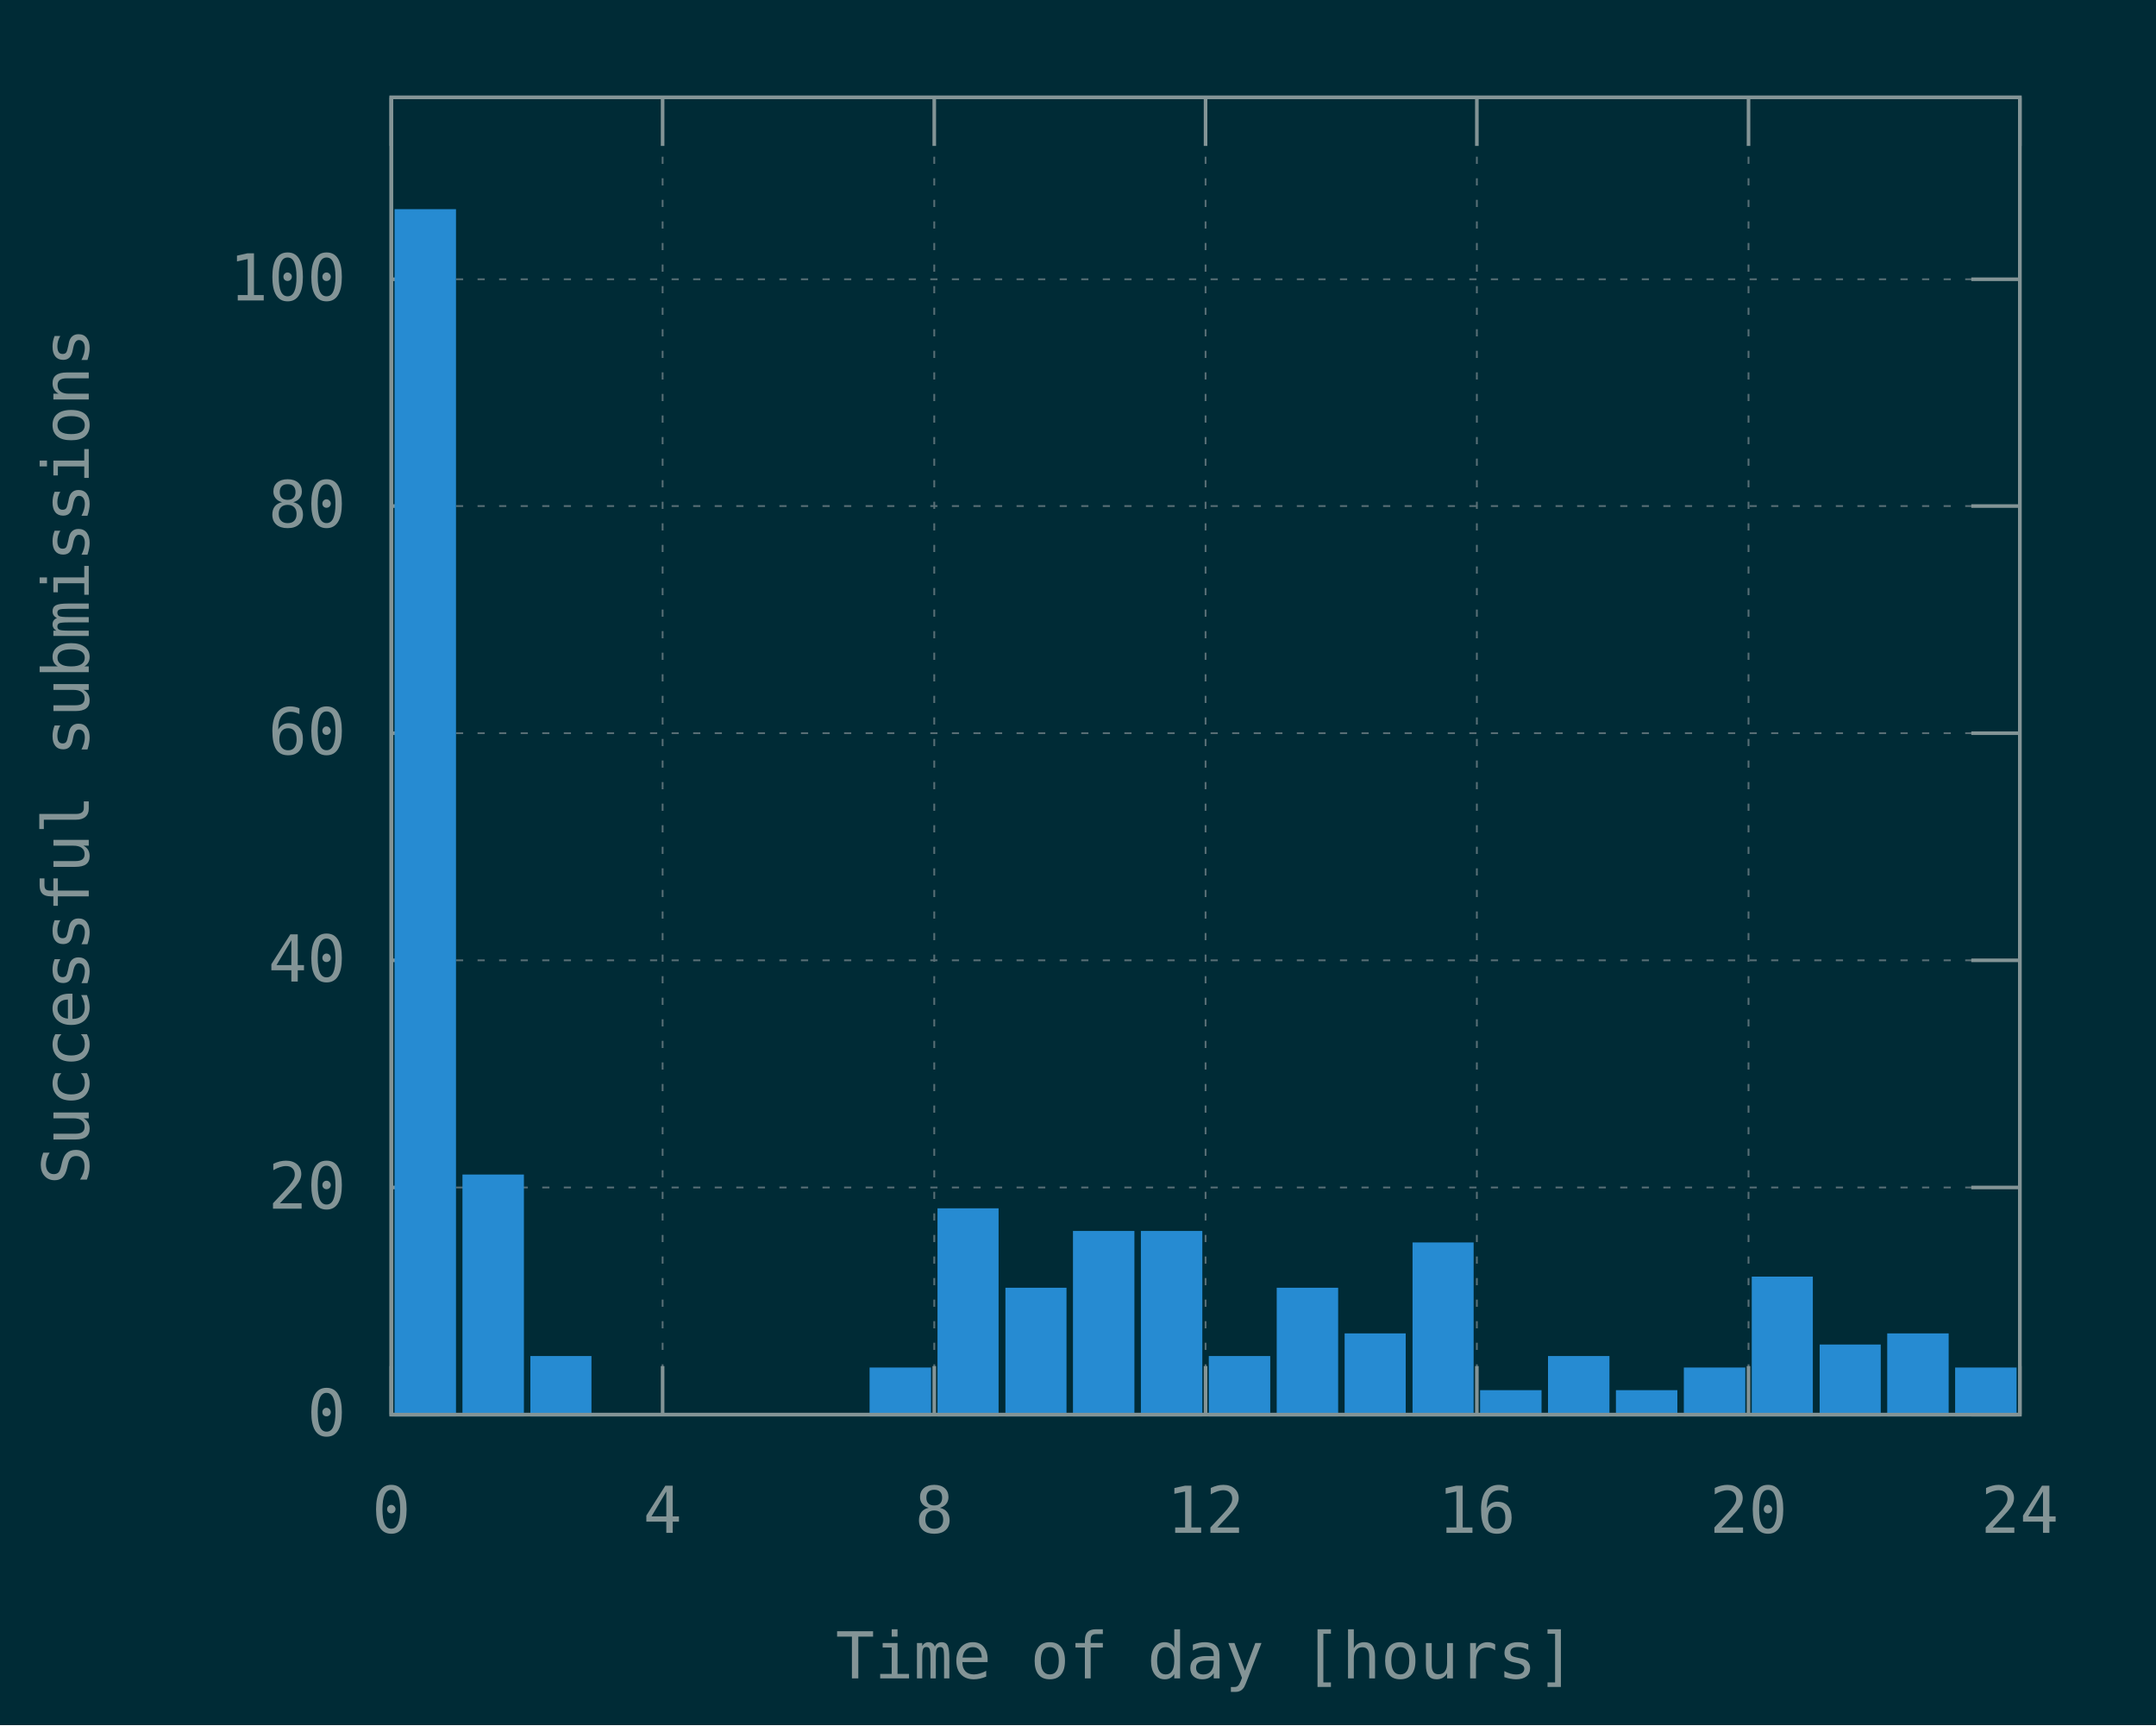
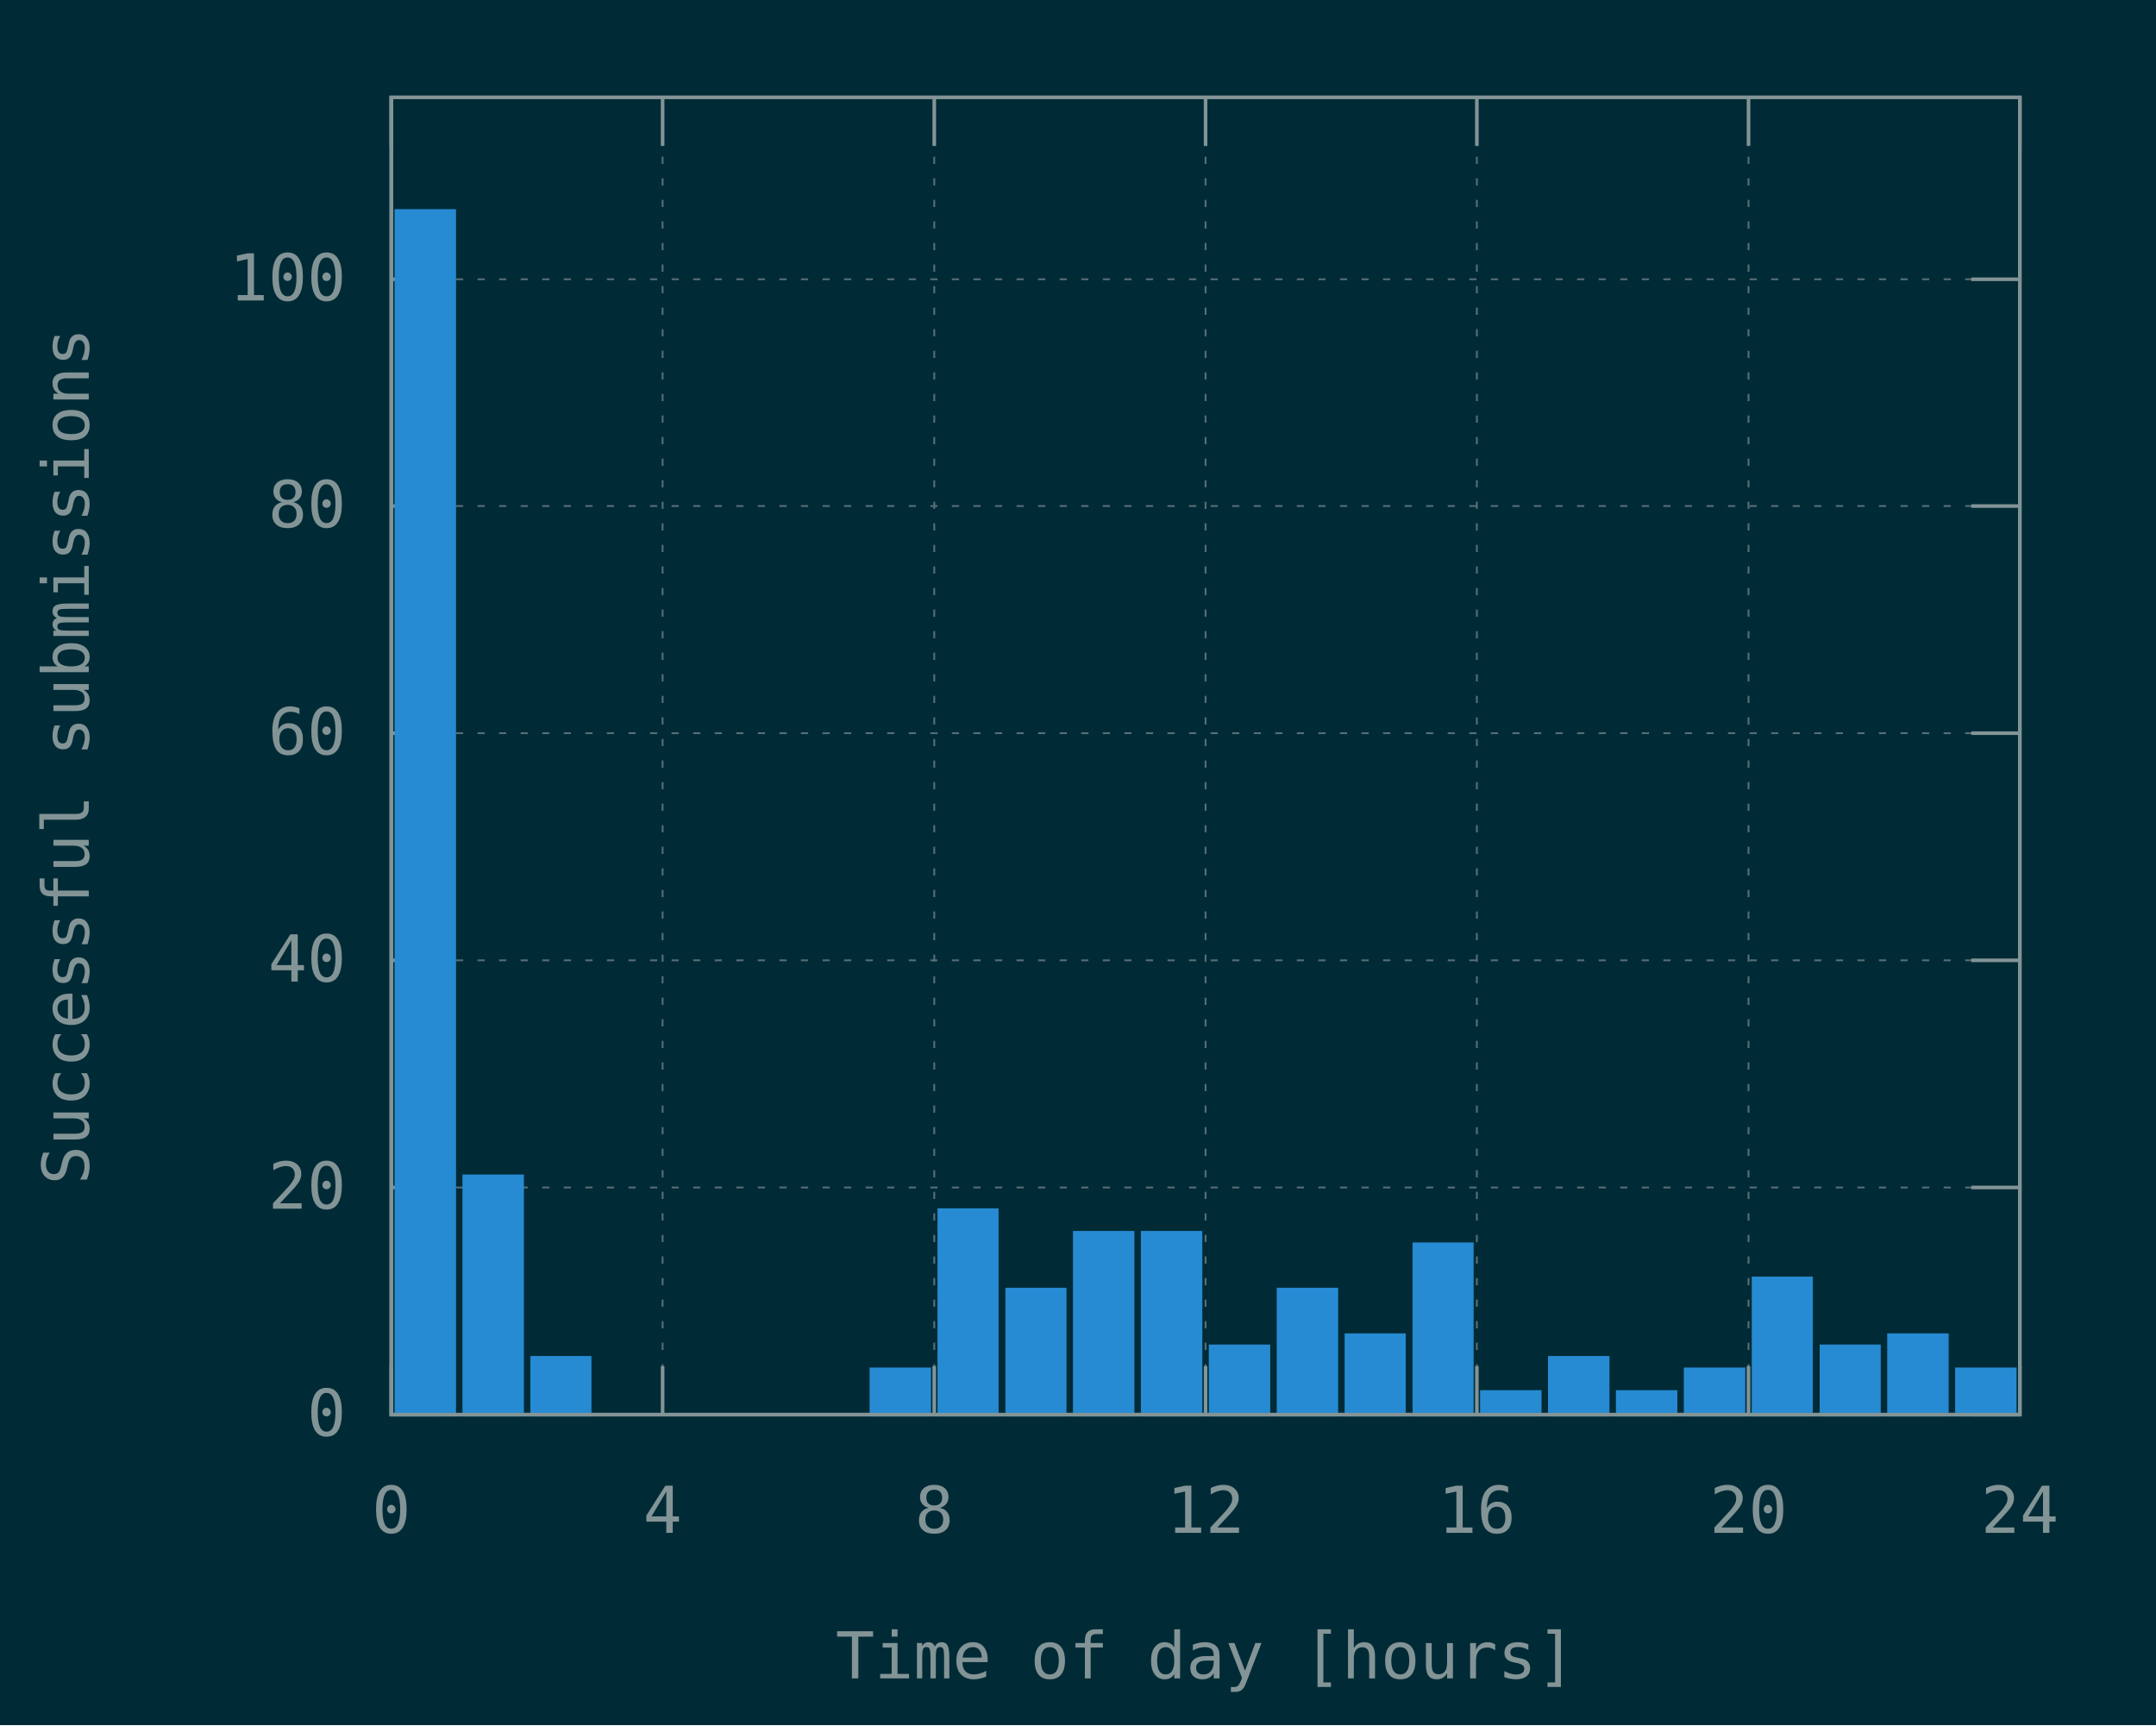
<svg xmlns="http://www.w3.org/2000/svg" xmlns:xlink="http://www.w3.org/1999/xlink" width="600" height="480" viewBox="0 0 600 480">
  <g id="gnuplot_canvas">
    <rect x="0" y="0" width="600" height="480" fill="#002b36" />
    <defs>
      <circle id="gpDot" r="0.5" stroke-width="0.5" stroke="currentColor" />
      <path id="gpPt0" stroke-width="0.148" stroke="currentColor" d="M-1,0 h2 M0,-1 v2" />
      <path id="gpPt1" stroke-width="0.148" stroke="currentColor" d="M-1,-1 L1,1 M1,-1 L-1,1" />
      <path id="gpPt2" stroke-width="0.148" stroke="currentColor" d="M-1,0 L1,0 M0,-1 L0,1 M-1,-1 L1,1 M-1,1 L1,-1" />
      <rect id="gpPt3" stroke-width="0.148" stroke="currentColor" x="-1" y="-1" width="2" height="2" />
      <rect id="gpPt4" stroke-width="0.148" stroke="currentColor" fill="currentColor" x="-1" y="-1" width="2" height="2" />
      <circle id="gpPt5" stroke-width="0.148" stroke="currentColor" cx="0" cy="0" r="1" />
      <use xlink:href="#gpPt5" id="gpPt6" fill="currentColor" stroke="none" />
      <path id="gpPt7" stroke-width="0.148" stroke="currentColor" d="M0,-1.33 L-1.33,0.67 L1.33,0.67 z" />
      <use xlink:href="#gpPt7" id="gpPt8" fill="currentColor" stroke="none" />
      <use xlink:href="#gpPt7" id="gpPt9" stroke="currentColor" transform="rotate(180)" />
      <use xlink:href="#gpPt9" id="gpPt10" fill="currentColor" stroke="none" />
      <use xlink:href="#gpPt3" id="gpPt11" stroke="currentColor" transform="rotate(45)" />
      <use xlink:href="#gpPt11" id="gpPt12" fill="currentColor" stroke="none" />
      <path id="gpPt13" stroke-width="0.148" stroke="currentColor" d="M0,1.330 L1.265,0.411 L0.782,-1.067 L-0.782,-1.076 L-1.265,0.411 z" />
      <use xlink:href="#gpPt13" id="gpPt14" fill="currentColor" stroke="none" />
      <filter id="textbox" filterUnits="objectBoundingBox" x="0" y="0" height="1" width="1">
        <feFlood flood-color="#002B36" flood-opacity="1" result="bgnd" />
        <feComposite in="SourceGraphic" in2="bgnd" operator="atop" />
      </filter>
      <filter id="greybox" filterUnits="objectBoundingBox" x="0" y="0" height="1" width="1">
        <feFlood flood-color="lightgrey" flood-opacity="1" result="grey" />
        <feComposite in="SourceGraphic" in2="grey" operator="atop" />
      </filter>
    </defs>
    <g fill="none" color="#002B36" stroke="currentColor" stroke-width="1.00" stroke-linecap="butt" stroke-linejoin="miter">
</g>
    <g fill="none" color="black" stroke="currentColor" stroke-width="1.00" stroke-linecap="butt" stroke-linejoin="miter">
</g>
    <g fill="none" color="black" stroke="rgb(131, 148, 150)" stroke-width="0.50" stroke-linecap="butt" stroke-linejoin="miter">
</g>
    <g fill="none" color="gray" stroke="currentColor" stroke-width="0.50" stroke-linecap="butt" stroke-linejoin="miter">
      <path stroke="rgb( 88, 110, 117)" stroke-dasharray="2,4" class="gridline" d="M108.9,393.6 L562.1,393.6  " />
    </g>
    <g fill="none" color="gray" stroke="rgb( 88, 110, 117)" stroke-width="1.00" stroke-linecap="butt" stroke-linejoin="miter">
</g>
    <g fill="none" color="black" stroke="currentColor" stroke-width="1.00" stroke-linecap="butt" stroke-linejoin="miter">
      <path stroke="rgb(131, 148, 150)" d="M108.9,393.6 L122.4,393.6 M562.1,393.6 L548.6,393.6  " />
      <g transform="translate(96.3,399.5)" stroke="none" fill="rgb(131,148,150)" font-family="Inconsolata" font-size="18.00" text-anchor="end">
        <text>
          <tspan font-family="Inconsolata"> 0</tspan>
        </text>
      </g>
    </g>
    <g fill="none" color="black" stroke="currentColor" stroke-width="1.00" stroke-linecap="butt" stroke-linejoin="miter">
</g>
    <g fill="none" color="black" stroke="rgb(131, 148, 150)" stroke-width="0.50" stroke-linecap="butt" stroke-linejoin="miter">
</g>
    <g fill="none" color="gray" stroke="currentColor" stroke-width="0.50" stroke-linecap="butt" stroke-linejoin="miter">
      <path stroke="rgb( 88, 110, 117)" stroke-dasharray="2,4" class="gridline" d="M108.9,330.4 L562.1,330.4  " />
    </g>
    <g fill="none" color="gray" stroke="rgb( 88, 110, 117)" stroke-width="1.00" stroke-linecap="butt" stroke-linejoin="miter">
</g>
    <g fill="none" color="black" stroke="currentColor" stroke-width="1.00" stroke-linecap="butt" stroke-linejoin="miter">
      <path stroke="rgb(131, 148, 150)" d="M108.9,330.4 L122.4,330.4 M562.1,330.4 L548.6,330.4  " />
      <g transform="translate(96.3,336.3)" stroke="none" fill="rgb(131,148,150)" font-family="Inconsolata" font-size="18.00" text-anchor="end">
        <text>
          <tspan font-family="Inconsolata"> 20</tspan>
        </text>
      </g>
    </g>
    <g fill="none" color="black" stroke="currentColor" stroke-width="1.00" stroke-linecap="butt" stroke-linejoin="miter">
</g>
    <g fill="none" color="black" stroke="rgb(131, 148, 150)" stroke-width="0.50" stroke-linecap="butt" stroke-linejoin="miter">
</g>
    <g fill="none" color="gray" stroke="currentColor" stroke-width="0.50" stroke-linecap="butt" stroke-linejoin="miter">
      <path stroke="rgb( 88, 110, 117)" stroke-dasharray="2,4" class="gridline" d="M108.9,267.2 L562.1,267.2  " />
    </g>
    <g fill="none" color="gray" stroke="rgb( 88, 110, 117)" stroke-width="1.00" stroke-linecap="butt" stroke-linejoin="miter">
</g>
    <g fill="none" color="black" stroke="currentColor" stroke-width="1.00" stroke-linecap="butt" stroke-linejoin="miter">
      <path stroke="rgb(131, 148, 150)" d="M108.9,267.2 L122.4,267.2 M562.1,267.2 L548.6,267.2  " />
      <g transform="translate(96.3,273.1)" stroke="none" fill="rgb(131,148,150)" font-family="Inconsolata" font-size="18.00" text-anchor="end">
        <text>
          <tspan font-family="Inconsolata"> 40</tspan>
        </text>
      </g>
    </g>
    <g fill="none" color="black" stroke="currentColor" stroke-width="1.00" stroke-linecap="butt" stroke-linejoin="miter">
</g>
    <g fill="none" color="black" stroke="rgb(131, 148, 150)" stroke-width="0.50" stroke-linecap="butt" stroke-linejoin="miter">
</g>
    <g fill="none" color="gray" stroke="currentColor" stroke-width="0.50" stroke-linecap="butt" stroke-linejoin="miter">
      <path stroke="rgb( 88, 110, 117)" stroke-dasharray="2,4" class="gridline" d="M108.9,204.0 L562.1,204.0  " />
    </g>
    <g fill="none" color="gray" stroke="rgb( 88, 110, 117)" stroke-width="1.00" stroke-linecap="butt" stroke-linejoin="miter">
</g>
    <g fill="none" color="black" stroke="currentColor" stroke-width="1.00" stroke-linecap="butt" stroke-linejoin="miter">
      <path stroke="rgb(131, 148, 150)" d="M108.9,204.0 L122.4,204.0 M562.1,204.0 L548.6,204.0  " />
      <g transform="translate(96.3,209.9)" stroke="none" fill="rgb(131,148,150)" font-family="Inconsolata" font-size="18.00" text-anchor="end">
        <text>
          <tspan font-family="Inconsolata"> 60</tspan>
        </text>
      </g>
    </g>
    <g fill="none" color="black" stroke="currentColor" stroke-width="1.00" stroke-linecap="butt" stroke-linejoin="miter">
</g>
    <g fill="none" color="black" stroke="rgb(131, 148, 150)" stroke-width="0.50" stroke-linecap="butt" stroke-linejoin="miter">
</g>
    <g fill="none" color="gray" stroke="currentColor" stroke-width="0.50" stroke-linecap="butt" stroke-linejoin="miter">
      <path stroke="rgb( 88, 110, 117)" stroke-dasharray="2,4" class="gridline" d="M108.9,140.8 L562.1,140.8  " />
    </g>
    <g fill="none" color="gray" stroke="rgb( 88, 110, 117)" stroke-width="1.00" stroke-linecap="butt" stroke-linejoin="miter">
</g>
    <g fill="none" color="black" stroke="currentColor" stroke-width="1.00" stroke-linecap="butt" stroke-linejoin="miter">
      <path stroke="rgb(131, 148, 150)" d="M108.9,140.8 L122.4,140.8 M562.1,140.8 L548.6,140.8  " />
      <g transform="translate(96.3,146.7)" stroke="none" fill="rgb(131,148,150)" font-family="Inconsolata" font-size="18.00" text-anchor="end">
        <text>
          <tspan font-family="Inconsolata"> 80</tspan>
        </text>
      </g>
    </g>
    <g fill="none" color="black" stroke="currentColor" stroke-width="1.00" stroke-linecap="butt" stroke-linejoin="miter">
</g>
    <g fill="none" color="black" stroke="rgb(131, 148, 150)" stroke-width="0.50" stroke-linecap="butt" stroke-linejoin="miter">
</g>
    <g fill="none" color="gray" stroke="currentColor" stroke-width="0.50" stroke-linecap="butt" stroke-linejoin="miter">
      <path stroke="rgb( 88, 110, 117)" stroke-dasharray="2,4" class="gridline" d="M108.9,77.7 L562.1,77.7  " />
    </g>
    <g fill="none" color="gray" stroke="rgb( 88, 110, 117)" stroke-width="1.00" stroke-linecap="butt" stroke-linejoin="miter">
</g>
    <g fill="none" color="black" stroke="currentColor" stroke-width="1.00" stroke-linecap="butt" stroke-linejoin="miter">
      <path stroke="rgb(131, 148, 150)" d="M108.9,77.7 L122.4,77.7 M562.1,77.7 L548.6,77.7  " />
      <g transform="translate(96.3,83.6)" stroke="none" fill="rgb(131,148,150)" font-family="Inconsolata" font-size="18.00" text-anchor="end">
        <text>
          <tspan font-family="Inconsolata"> 100</tspan>
        </text>
      </g>
    </g>
    <g fill="none" color="black" stroke="currentColor" stroke-width="1.00" stroke-linecap="butt" stroke-linejoin="miter">
</g>
    <g fill="none" color="black" stroke="rgb(131, 148, 150)" stroke-width="0.50" stroke-linecap="butt" stroke-linejoin="miter">
</g>
    <g fill="none" color="gray" stroke="currentColor" stroke-width="0.50" stroke-linecap="butt" stroke-linejoin="miter">
      <path stroke="rgb( 88, 110, 117)" stroke-dasharray="2,4" class="gridline" d="M108.9,393.6 L108.9,27.1  " />
    </g>
    <g fill="none" color="gray" stroke="rgb( 88, 110, 117)" stroke-width="1.00" stroke-linecap="butt" stroke-linejoin="miter">
</g>
    <g fill="none" color="black" stroke="currentColor" stroke-width="1.00" stroke-linecap="butt" stroke-linejoin="miter">
      <path stroke="rgb(131, 148, 150)" d="M108.9,393.6 L108.9,380.1 M108.9,27.1 L108.9,40.6  " />
      <g transform="translate(108.9,426.5)" stroke="none" fill="rgb(131,148,150)" font-family="Inconsolata" font-size="18.00" text-anchor="middle">
        <text>
          <tspan font-family="Inconsolata"> 0</tspan>
        </text>
      </g>
    </g>
    <g fill="none" color="black" stroke="currentColor" stroke-width="1.00" stroke-linecap="butt" stroke-linejoin="miter">
</g>
    <g fill="none" color="black" stroke="rgb(131, 148, 150)" stroke-width="0.50" stroke-linecap="butt" stroke-linejoin="miter">
</g>
    <g fill="none" color="gray" stroke="currentColor" stroke-width="0.50" stroke-linecap="butt" stroke-linejoin="miter">
      <path stroke="rgb( 88, 110, 117)" stroke-dasharray="2,4" class="gridline" d="M184.4,393.6 L184.4,27.1  " />
    </g>
    <g fill="none" color="gray" stroke="rgb( 88, 110, 117)" stroke-width="1.00" stroke-linecap="butt" stroke-linejoin="miter">
</g>
    <g fill="none" color="black" stroke="currentColor" stroke-width="1.00" stroke-linecap="butt" stroke-linejoin="miter">
      <path stroke="rgb(131, 148, 150)" d="M184.4,393.6 L184.4,380.1 M184.4,27.1 L184.4,40.6  " />
      <g transform="translate(184.4,426.5)" stroke="none" fill="rgb(131,148,150)" font-family="Inconsolata" font-size="18.00" text-anchor="middle">
        <text>
          <tspan font-family="Inconsolata"> 4</tspan>
        </text>
      </g>
    </g>
    <g fill="none" color="black" stroke="currentColor" stroke-width="1.00" stroke-linecap="butt" stroke-linejoin="miter">
</g>
    <g fill="none" color="black" stroke="rgb(131, 148, 150)" stroke-width="0.50" stroke-linecap="butt" stroke-linejoin="miter">
</g>
    <g fill="none" color="gray" stroke="currentColor" stroke-width="0.50" stroke-linecap="butt" stroke-linejoin="miter">
      <path stroke="rgb( 88, 110, 117)" stroke-dasharray="2,4" class="gridline" d="M260.0,393.6 L260.0,27.1  " />
    </g>
    <g fill="none" color="gray" stroke="rgb( 88, 110, 117)" stroke-width="1.00" stroke-linecap="butt" stroke-linejoin="miter">
</g>
    <g fill="none" color="black" stroke="currentColor" stroke-width="1.00" stroke-linecap="butt" stroke-linejoin="miter">
      <path stroke="rgb(131, 148, 150)" d="M260.0,393.6 L260.0,380.1 M260.0,27.1 L260.0,40.6  " />
      <g transform="translate(260.0,426.5)" stroke="none" fill="rgb(131,148,150)" font-family="Inconsolata" font-size="18.00" text-anchor="middle">
        <text>
          <tspan font-family="Inconsolata"> 8</tspan>
        </text>
      </g>
    </g>
    <g fill="none" color="black" stroke="currentColor" stroke-width="1.00" stroke-linecap="butt" stroke-linejoin="miter">
</g>
    <g fill="none" color="black" stroke="rgb(131, 148, 150)" stroke-width="0.50" stroke-linecap="butt" stroke-linejoin="miter">
</g>
    <g fill="none" color="gray" stroke="currentColor" stroke-width="0.50" stroke-linecap="butt" stroke-linejoin="miter">
      <path stroke="rgb( 88, 110, 117)" stroke-dasharray="2,4" class="gridline" d="M335.5,393.6 L335.5,27.1  " />
    </g>
    <g fill="none" color="gray" stroke="rgb( 88, 110, 117)" stroke-width="1.00" stroke-linecap="butt" stroke-linejoin="miter">
</g>
    <g fill="none" color="black" stroke="currentColor" stroke-width="1.00" stroke-linecap="butt" stroke-linejoin="miter">
      <path stroke="rgb(131, 148, 150)" d="M335.5,393.6 L335.5,380.1 M335.5,27.1 L335.5,40.6  " />
      <g transform="translate(335.5,426.5)" stroke="none" fill="rgb(131,148,150)" font-family="Inconsolata" font-size="18.00" text-anchor="middle">
        <text>
          <tspan font-family="Inconsolata"> 12</tspan>
        </text>
      </g>
    </g>
    <g fill="none" color="black" stroke="currentColor" stroke-width="1.00" stroke-linecap="butt" stroke-linejoin="miter">
</g>
    <g fill="none" color="black" stroke="rgb(131, 148, 150)" stroke-width="0.50" stroke-linecap="butt" stroke-linejoin="miter">
</g>
    <g fill="none" color="gray" stroke="currentColor" stroke-width="0.50" stroke-linecap="butt" stroke-linejoin="miter">
      <path stroke="rgb( 88, 110, 117)" stroke-dasharray="2,4" class="gridline" d="M411.0,393.6 L411.0,27.1  " />
    </g>
    <g fill="none" color="gray" stroke="rgb( 88, 110, 117)" stroke-width="1.00" stroke-linecap="butt" stroke-linejoin="miter">
</g>
    <g fill="none" color="black" stroke="currentColor" stroke-width="1.00" stroke-linecap="butt" stroke-linejoin="miter">
      <path stroke="rgb(131, 148, 150)" d="M411.0,393.6 L411.0,380.1 M411.0,27.1 L411.0,40.6  " />
      <g transform="translate(411.0,426.5)" stroke="none" fill="rgb(131,148,150)" font-family="Inconsolata" font-size="18.00" text-anchor="middle">
        <text>
          <tspan font-family="Inconsolata"> 16</tspan>
        </text>
      </g>
    </g>
    <g fill="none" color="black" stroke="currentColor" stroke-width="1.00" stroke-linecap="butt" stroke-linejoin="miter">
</g>
    <g fill="none" color="black" stroke="rgb(131, 148, 150)" stroke-width="0.50" stroke-linecap="butt" stroke-linejoin="miter">
</g>
    <g fill="none" color="gray" stroke="currentColor" stroke-width="0.50" stroke-linecap="butt" stroke-linejoin="miter">
      <path stroke="rgb( 88, 110, 117)" stroke-dasharray="2,4" class="gridline" d="M486.6,393.6 L486.6,40.6 L486.6,27.1  " />
    </g>
    <g fill="none" color="gray" stroke="rgb( 88, 110, 117)" stroke-width="1.00" stroke-linecap="butt" stroke-linejoin="miter">
</g>
    <g fill="none" color="black" stroke="currentColor" stroke-width="1.00" stroke-linecap="butt" stroke-linejoin="miter">
      <path stroke="rgb(131, 148, 150)" d="M486.6,393.6 L486.6,380.1 M486.6,27.1 L486.6,40.6  " />
      <g transform="translate(486.6,426.5)" stroke="none" fill="rgb(131,148,150)" font-family="Inconsolata" font-size="18.00" text-anchor="middle">
        <text>
          <tspan font-family="Inconsolata"> 20</tspan>
        </text>
      </g>
    </g>
    <g fill="none" color="black" stroke="currentColor" stroke-width="1.00" stroke-linecap="butt" stroke-linejoin="miter">
</g>
    <g fill="none" color="black" stroke="rgb(131, 148, 150)" stroke-width="0.50" stroke-linecap="butt" stroke-linejoin="miter">
</g>
    <g fill="none" color="gray" stroke="currentColor" stroke-width="0.50" stroke-linecap="butt" stroke-linejoin="miter">
      <path stroke="rgb( 88, 110, 117)" stroke-dasharray="2,4" class="gridline" d="M562.1,393.6 L562.1,27.1  " />
    </g>
    <g fill="none" color="gray" stroke="rgb( 88, 110, 117)" stroke-width="1.00" stroke-linecap="butt" stroke-linejoin="miter">
</g>
    <g fill="none" color="black" stroke="currentColor" stroke-width="1.00" stroke-linecap="butt" stroke-linejoin="miter">
      <path stroke="rgb(131, 148, 150)" d="M562.1,393.6 L562.1,380.1 M562.1,27.1 L562.1,40.6  " />
      <g transform="translate(562.1,426.5)" stroke="none" fill="rgb(131,148,150)" font-family="Inconsolata" font-size="18.00" text-anchor="middle">
        <text>
          <tspan font-family="Inconsolata"> 24</tspan>
        </text>
      </g>
    </g>
    <g fill="none" color="black" stroke="currentColor" stroke-width="1.00" stroke-linecap="butt" stroke-linejoin="miter">
</g>
    <g fill="none" color="black" stroke="currentColor" stroke-width="1.00" stroke-linecap="butt" stroke-linejoin="miter">
      <path stroke="rgb(131, 148, 150)" d="M108.9,27.1 L108.9,393.6 L562.1,393.6 L562.1,27.1 L108.9,27.1 Z  " />
    </g>
    <g fill="none" color="black" stroke="currentColor" stroke-width="1.00" stroke-linecap="butt" stroke-linejoin="miter">
      <g transform="translate(24.7,210.4) rotate(270)" stroke="none" fill="rgb(131,148,150)" font-family="Inconsolata" font-size="18.00" text-anchor="middle">
        <text>
          <tspan font-family="Inconsolata">Successful submissions</tspan>
        </text>
      </g>
    </g>
    <g fill="none" color="black" stroke="currentColor" stroke-width="1.00" stroke-linecap="butt" stroke-linejoin="miter">
      <g transform="translate(335.5,467.0)" stroke="none" fill="rgb(131,148,150)" font-family="Inconsolata" font-size="18.00" text-anchor="middle">
        <text>
          <tspan font-family="Inconsolata">Time of day [hours]</tspan>
        </text>
      </g>
    </g>
    <g fill="none" color="black" stroke="currentColor" stroke-width="1.00" stroke-linecap="butt" stroke-linejoin="miter">
</g>
    <g id="gnuplot_plot_1">
      <g fill="none" color="black" stroke="currentColor" stroke-width="1.00" stroke-linecap="butt" stroke-linejoin="miter">
        <g stroke="none" shape-rendering="crispEdges">
          <polygon fill="rgb( 38, 139, 210)" points="110.3,393.6 126.5,393.6 126.5,58.6 110.3,58.6 " />
        </g>
        <path stroke="rgb( 38, 139, 210)" d="M110.3,393.6 L110.3,58.7 L126.4,58.7 L126.4,393.6 L110.3,393.6 Z  " />
        <g stroke="none" shape-rendering="crispEdges">
          <polygon fill="rgb( 38, 139, 210)" points="129.2,393.6 145.4,393.6 145.4,327.2 129.2,327.2 " />
        </g>
        <path stroke="rgb( 38, 139, 210)" d="M129.2,393.6 L129.2,327.3 L145.3,327.3 L145.3,393.6 L129.2,393.6 Z  " />
        <g stroke="none" shape-rendering="crispEdges">
          <polygon fill="rgb( 38, 139, 210)" points="148.1,393.6 164.2,393.6 164.2,377.7 148.1,377.7 " />
        </g>
        <path stroke="rgb( 38, 139, 210)" d="M148.1,393.6 L148.1,377.8 L164.1,377.8 L164.1,393.6 L148.1,393.6 Z  " />
        <g stroke="none" shape-rendering="crispEdges">
          <polygon fill="rgb( 38, 139, 210)" points="242.5,393.6 258.7,393.6 258.7,380.9 242.5,380.9 " />
        </g>
        <path stroke="rgb( 38, 139, 210)" d="M242.5,393.6 L242.5,381.0 L258.6,381.0 L258.6,393.6 L242.5,393.6 Z  " />
        <g stroke="none" shape-rendering="crispEdges">
          <polygon fill="rgb( 38, 139, 210)" points="261.4,393.6 277.5,393.6 277.5,336.6 261.4,336.6 " />
        </g>
        <path stroke="rgb( 38, 139, 210)" d="M261.4,393.6 L261.4,336.7 L277.4,336.7 L277.4,393.6 L261.4,393.6 Z  " />
        <g stroke="none" shape-rendering="crispEdges">
          <polygon fill="rgb( 38, 139, 210)" points="280.3,393.6 296.4,393.6 296.4,358.7 280.3,358.7 " />
        </g>
        <path stroke="rgb( 38, 139, 210)" d="M280.3,393.6 L280.3,358.8 L296.3,358.8 L296.3,393.6 L280.3,393.6 Z  " />
        <g stroke="none" shape-rendering="crispEdges">
          <polygon fill="rgb( 38, 139, 210)" points="299.1,393.6 315.3,393.6 315.3,342.9 299.1,342.9 " />
        </g>
        <path stroke="rgb( 38, 139, 210)" d="M299.1,393.6 L299.1,343.0 L315.2,343.0 L315.2,393.6 L299.1,393.6 Z  " />
        <g stroke="none" shape-rendering="crispEdges">
          <polygon fill="rgb( 38, 139, 210)" points="318.0,393.6 334.2,393.6 334.2,342.9 318.0,342.9 " />
        </g>
        <path stroke="rgb( 38, 139, 210)" d="M318.0,393.6 L318.0,343.0 L334.1,343.0 L334.1,393.6 L318.0,393.6 Z  " />
        <g stroke="none" shape-rendering="crispEdges">
-           <polygon fill="rgb( 38, 139, 210)" points="336.9,393.6 353.1,393.6 353.1,377.7 336.9,377.7 " />
-         </g>
-         <path stroke="rgb( 38, 139, 210)" d="M336.9,393.6 L336.9,377.8 L353.0,377.8 L353.0,393.6 L336.9,393.6 Z  " />
+           <polygon fill="rgb( 38, 139, 210)" points="336.9,393.6 353.1,393.6 353.1,374.5 336.9,374.5 " />
+         </g>
+         <path stroke="rgb( 38, 139, 210)" d="M336.9,393.6 L336.9,374.6 L353.0,374.6 L353.0,393.6 L336.9,393.6 Z  " />
        <g stroke="none" shape-rendering="crispEdges">
          <polygon fill="rgb( 38, 139, 210)" points="355.8,393.6 372.0,393.6 372.0,358.7 355.8,358.7 " />
        </g>
        <path stroke="rgb( 38, 139, 210)" d="M355.8,393.6 L355.8,358.8 L371.9,358.8 L371.9,393.6 L355.8,393.6 Z  " />
        <g stroke="none" shape-rendering="crispEdges">
          <polygon fill="rgb( 38, 139, 210)" points="374.7,393.6 390.8,393.6 390.8,371.4 374.7,371.4 " />
        </g>
        <path stroke="rgb( 38, 139, 210)" d="M374.7,393.6 L374.7,371.5 L390.7,371.5 L390.7,393.6 L374.7,393.6 Z  " />
        <g stroke="none" shape-rendering="crispEdges">
          <polygon fill="rgb( 38, 139, 210)" points="393.6,393.6 409.7,393.6 409.7,346.1 393.6,346.1 " />
        </g>
        <path stroke="rgb( 38, 139, 210)" d="M393.6,393.6 L393.6,346.2 L409.6,346.2 L409.6,393.6 L393.6,393.6 Z  " />
        <g stroke="none" shape-rendering="crispEdges">
          <polygon fill="rgb( 38, 139, 210)" points="412.4,393.6 428.6,393.6 428.6,387.2 412.4,387.2 " />
        </g>
        <path stroke="rgb( 38, 139, 210)" d="M412.4,393.6 L412.4,387.3 L428.5,387.3 L428.5,393.6 L412.4,393.6 Z  " />
        <g stroke="none" shape-rendering="crispEdges">
          <polygon fill="rgb( 38, 139, 210)" points="431.3,393.6 447.5,393.6 447.5,377.7 431.3,377.7 " />
        </g>
        <path stroke="rgb( 38, 139, 210)" d="M431.3,393.6 L431.3,377.8 L447.4,377.8 L447.4,393.6 L431.3,393.6 Z  " />
        <g stroke="none" shape-rendering="crispEdges">
          <polygon fill="rgb( 38, 139, 210)" points="450.2,393.6 466.4,393.6 466.4,387.2 450.2,387.2 " />
        </g>
        <path stroke="rgb( 38, 139, 210)" d="M450.2,393.6 L450.2,387.3 L466.3,387.3 L466.3,393.6 L450.2,393.6 Z  " />
        <g stroke="none" shape-rendering="crispEdges">
          <polygon fill="rgb( 38, 139, 210)" points="469.1,393.6 485.3,393.6 485.3,380.9 469.1,380.9 " />
        </g>
        <path stroke="rgb( 38, 139, 210)" d="M469.1,393.6 L469.1,381.0 L485.2,381.0 L485.2,393.6 L469.1,393.6 Z  " />
        <g stroke="none" shape-rendering="crispEdges">
          <polygon fill="rgb( 38, 139, 210)" points="488.0,393.6 504.1,393.6 504.1,355.6 488.0,355.6 " />
        </g>
        <path stroke="rgb( 38, 139, 210)" d="M488.0,393.6 L488.0,355.7 L504.0,355.7 L504.0,393.6 L488.0,393.6 Z  " />
        <g stroke="none" shape-rendering="crispEdges">
          <polygon fill="rgb( 38, 139, 210)" points="506.9,393.6 523.0,393.6 523.0,374.5 506.9,374.5 " />
        </g>
        <path stroke="rgb( 38, 139, 210)" d="M506.9,393.6 L506.9,374.6 L522.9,374.6 L522.9,393.6 L506.9,393.6 Z  " />
        <g stroke="none" shape-rendering="crispEdges">
          <polygon fill="rgb( 38, 139, 210)" points="525.7,393.6 541.9,393.6 541.9,371.4 525.7,371.4 " />
        </g>
        <path stroke="rgb( 38, 139, 210)" d="M525.7,393.6 L525.7,371.5 L541.8,371.5 L541.8,393.6 L525.7,393.6 Z  " />
        <g stroke="none" shape-rendering="crispEdges">
          <polygon fill="rgb( 38, 139, 210)" points="544.6,393.6 560.8,393.6 560.8,380.9 544.6,380.9 " />
        </g>
        <path stroke="rgb( 38, 139, 210)" d="M544.6,393.6 L544.6,381.0 L560.7,381.0 L560.7,393.6 L544.6,393.6 Z  " />
      </g>
    </g>
    <g fill="none" color="#002B36" stroke="rgb( 38, 139, 210)" stroke-width="2.00" stroke-linecap="butt" stroke-linejoin="miter">
</g>
    <g fill="none" color="black" stroke="currentColor" stroke-width="2.00" stroke-linecap="butt" stroke-linejoin="miter">
</g>
    <g fill="none" color="black" stroke="black" stroke-width="1.00" stroke-linecap="butt" stroke-linejoin="miter">
</g>
    <g fill="none" color="black" stroke="currentColor" stroke-width="1.00" stroke-linecap="butt" stroke-linejoin="miter">
      <path stroke="rgb(131, 148, 150)" d="M108.9,27.1 L108.9,393.6 L562.1,393.6 L562.1,27.1 L108.9,27.1 Z  " />
    </g>
    <g fill="none" color="black" stroke="currentColor" stroke-width="1.00" stroke-linecap="butt" stroke-linejoin="miter">
</g>
  </g>
</svg>
